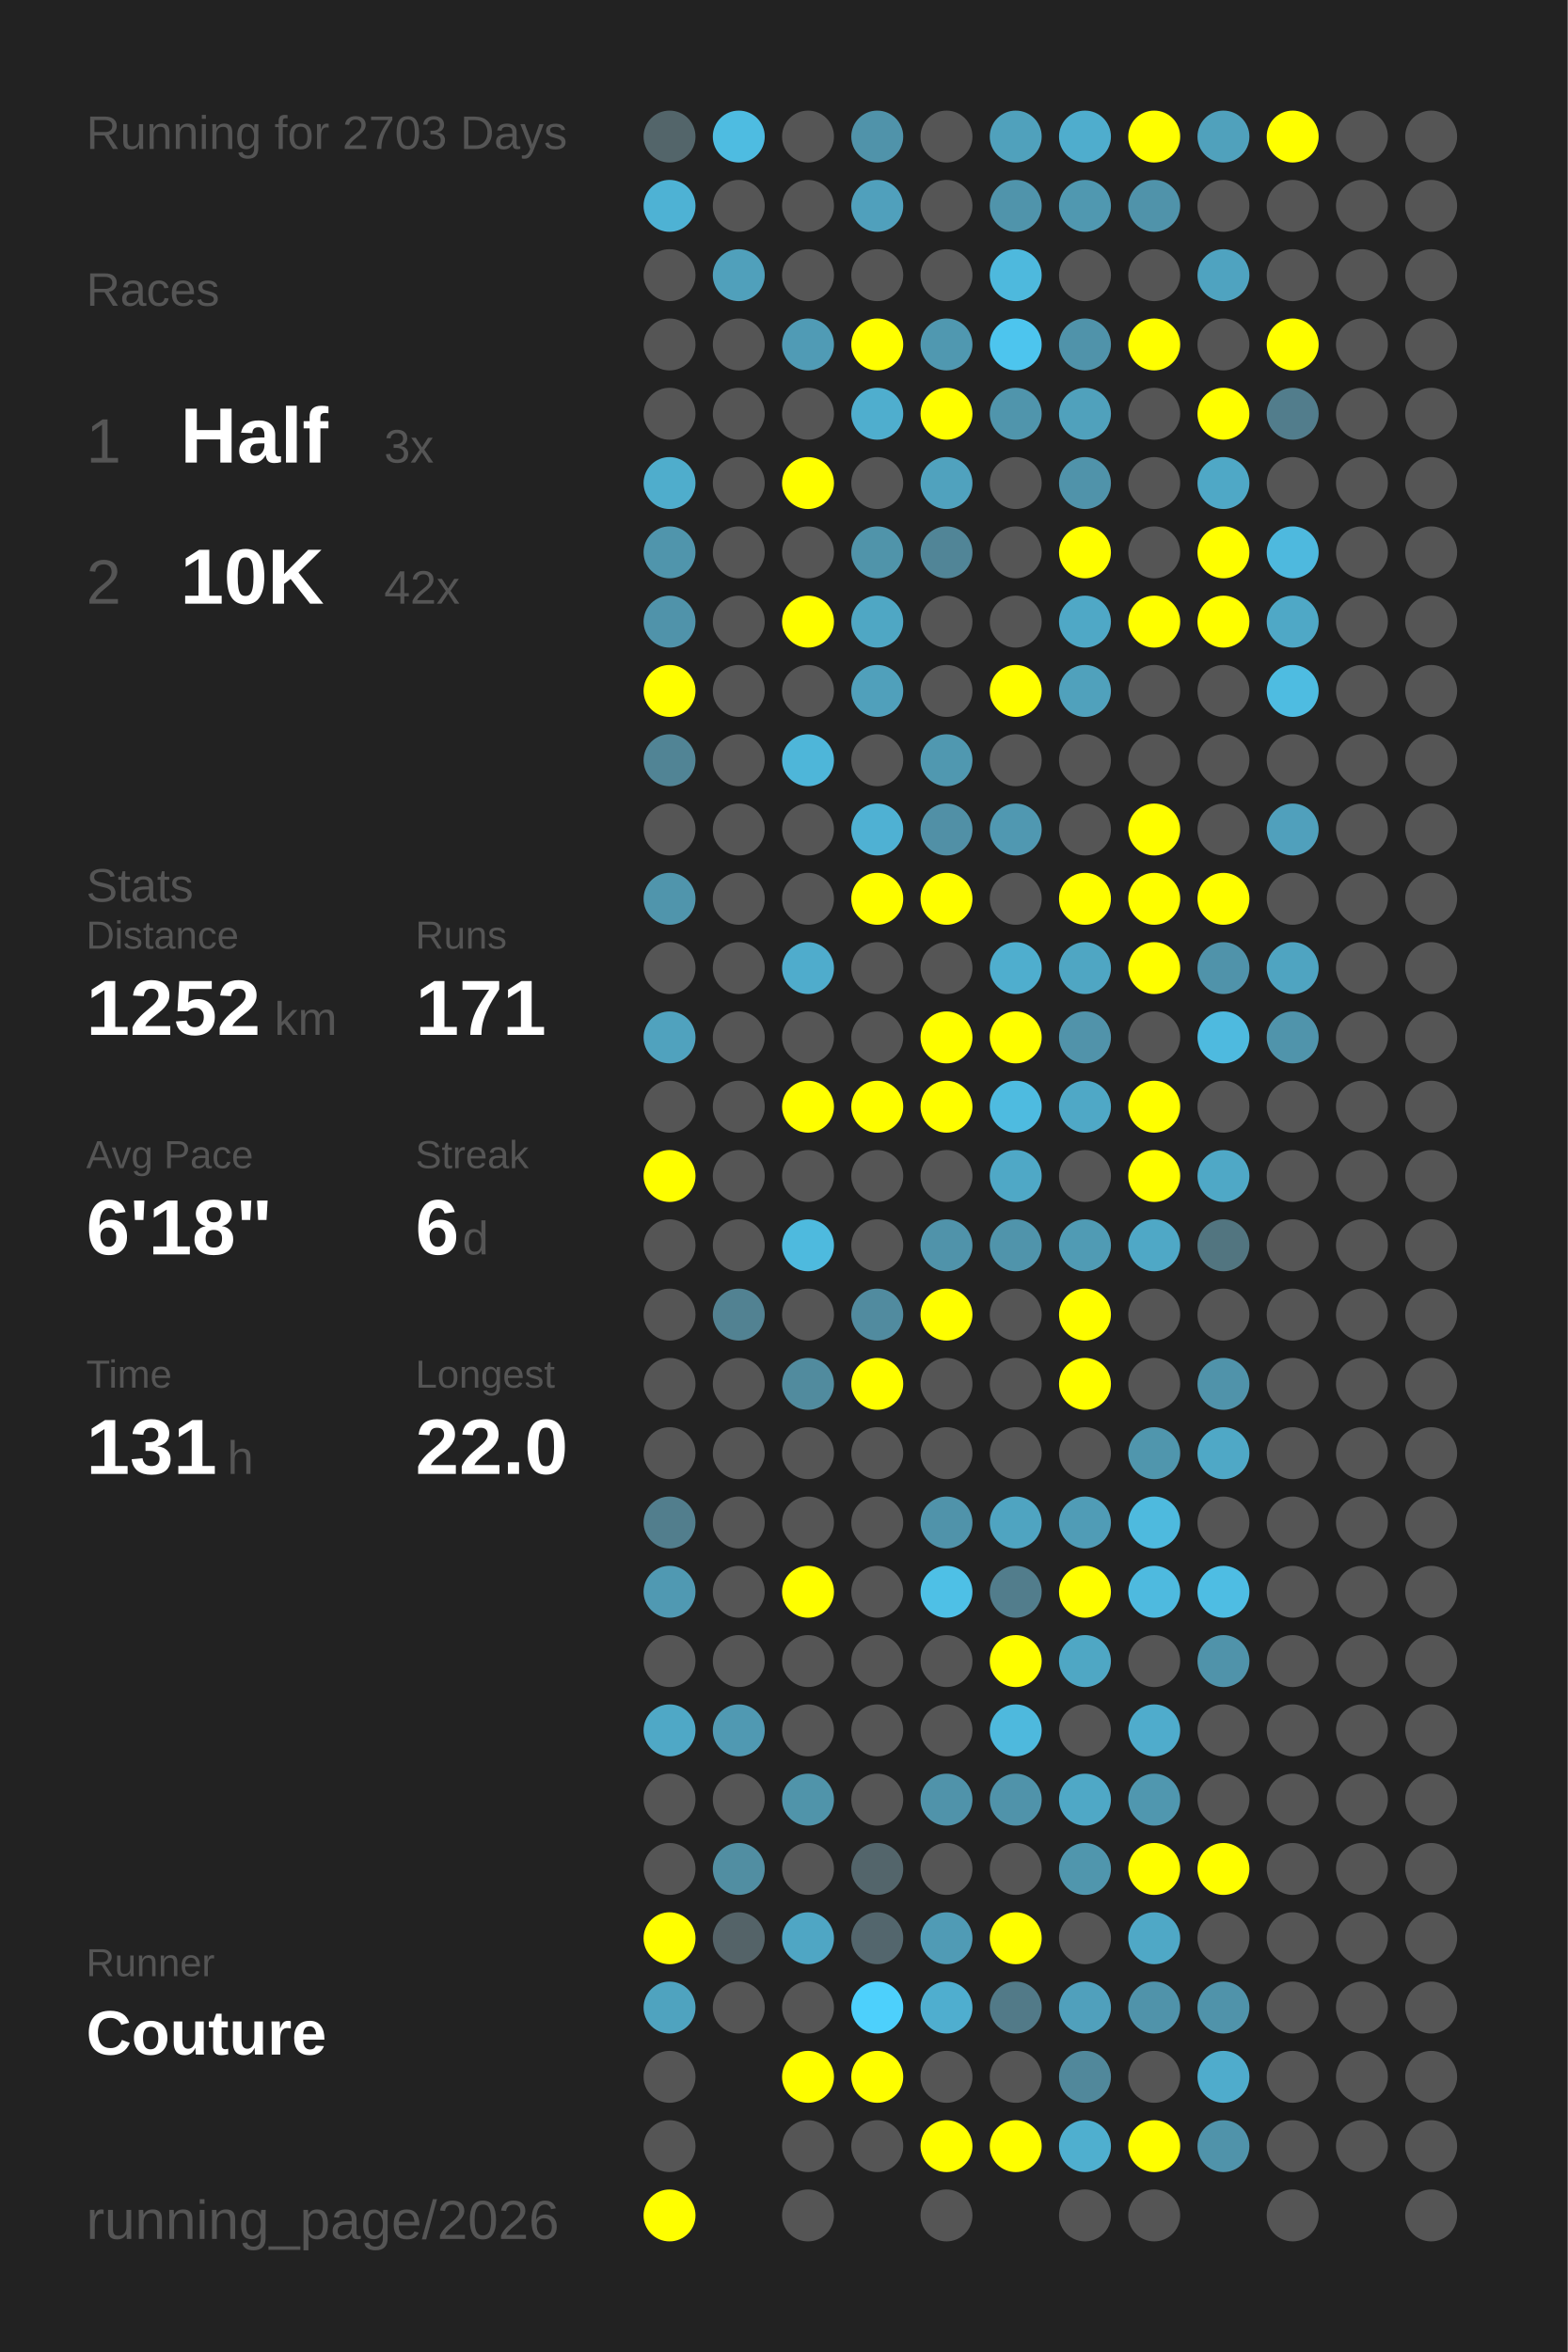
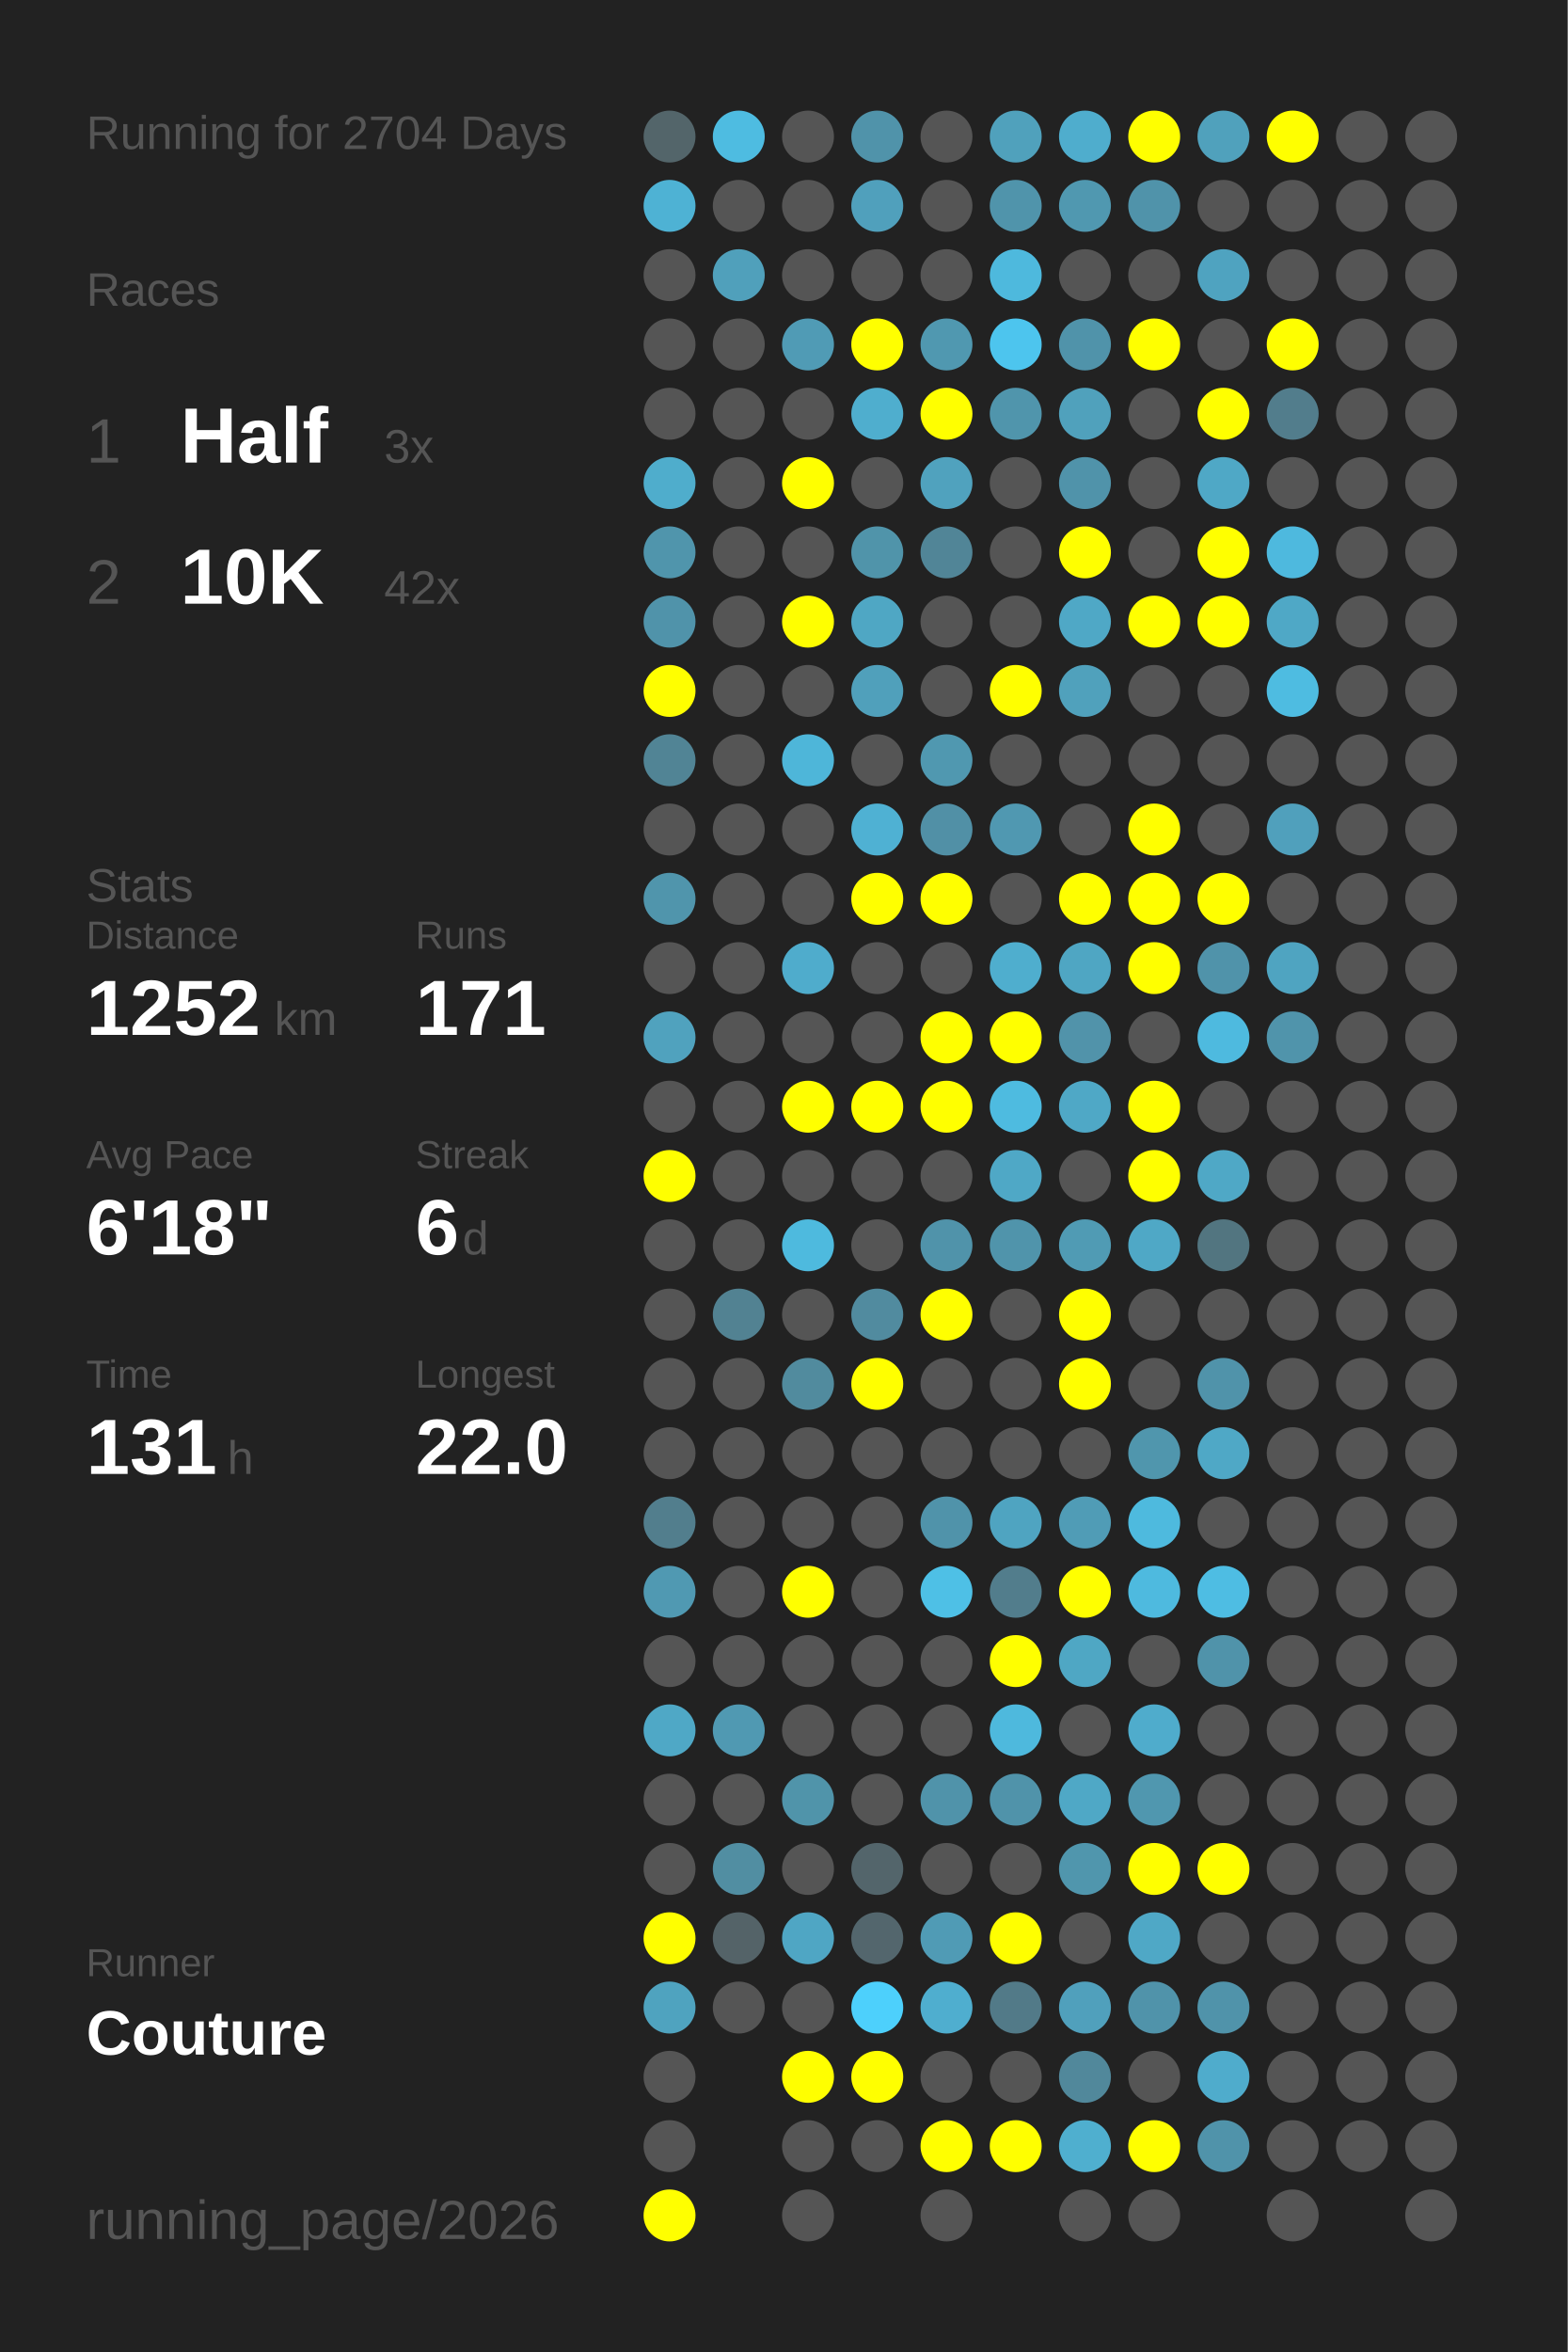
<svg xmlns="http://www.w3.org/2000/svg" baseProfile="full" height="300mm" version="1.1" viewBox="0,0,200,300" width="200mm">
  <defs />
  <rect fill="#222222" height="300" width="200" x="0" y="0" />
-   <text fill="#555555" style="font-size:6px; font-family:Arial;" x="11" y="19">Running for 2703 Days</text>
+   <text fill="#555555" style="font-size:6px; font-family:Arial;" x="11" y="19">Running for 2704 Days</text>
  <text fill="#555555" style="font-size:6px; font-family:Arial;" x="11" y="39">Races</text>
  <text fill="#555555" style="font-size:8px; font-family:Arial;" x="11" y="59">1</text>
  <text fill="#FFFFFF" style="font-size:10px; font-family:Arial; font-weight:bold;" x="23" y="59">Half</text>
  <text fill="#555555" style="font-size:6px; font-family:Arial;" x="49" y="59">3x</text>
  <text fill="#555555" style="font-size:8px; font-family:Arial;" x="11" y="77">2</text>
  <text fill="#FFFFFF" style="font-size:10px; font-family:Arial; font-weight:bold;" x="23" y="77">10K</text>
  <text fill="#555555" style="font-size:6px; font-family:Arial;" x="49" y="77">42x</text>
  <text fill="#555555" style="font-size:6px; font-family:Arial;" x="11" y="115">Stats</text>
  <text fill="#555555" style="font-size:5px; font-family:Arial;" x="11" y="121">Distance</text>
  <text fill="#FFFFFF" style="font-size:10px; font-family:Arial; font-weight:bold;" x="11" y="132">1252</text>
  <text fill="#555555" style="font-size:6px; font-family:Arial;" x="35" y="132">km</text>
  <text fill="#555555" style="font-size:5px; font-family:Arial;" x="53" y="121">Runs</text>
  <text fill="#FFFFFF" style="font-size:10px; font-family:Arial; font-weight:bold;" x="53" y="132">171</text>
  <text fill="#555555" style="font-size:5px; font-family:Arial;" x="11" y="149">Avg Pace</text>
  <text fill="#FFFFFF" style="font-size:10px; font-family:Arial; font-weight:bold;" x="11" y="160">6'18"</text>
  <text fill="#555555" style="font-size:5px; font-family:Arial;" x="53" y="149">Streak</text>
  <text fill="#FFFFFF" style="font-size:10px; font-family:Arial; font-weight:bold;" x="53" y="160">6</text>
  <text fill="#555555" style="font-size:6px; font-family:Arial;" x="59" y="160">d</text>
  <text fill="#555555" style="font-size:5px; font-family:Arial;" x="11" y="177">Time</text>
  <text fill="#FFFFFF" style="font-size:10px; font-family:Arial; font-weight:bold;" x="11" y="188">131</text>
  <text fill="#555555" style="font-size:6px; font-family:Arial;" x="29" y="188">h</text>
  <text fill="#555555" style="font-size:5px; font-family:Arial;" x="53" y="177">Longest</text>
  <text fill="#FFFFFF" style="font-size:10px; font-family:Arial; font-weight:bold;" x="53" y="188">22.0</text>
  <text fill="#555555" style="font-size:5px; font-family:Arial;" x="11" y="252.065">Runner</text>
  <text fill="#FFFFFF" style="font-size:8px; font-family:Arial; font-weight:bold;" x="11" y="262.065">Couture</text>
  <text fill="#555555" style="font-size:7px; font-family:Arial;" x="11" y="285.581">running_page/2026</text>
  <circle cx="85.417" cy="17.419" fill="#53656a" r="3.312" />
  <circle cx="85.417" cy="26.258" fill="#4eb2d4" r="3.312" />
  <circle cx="85.417" cy="35.097" fill="#555555" r="3.312" />
  <circle cx="85.417" cy="43.935" fill="#555555" r="3.312" />
  <circle cx="85.417" cy="52.774" fill="#555555" r="3.312" />
  <circle cx="85.417" cy="61.613" fill="#4fadcc" r="3.312" />
  <circle cx="85.417" cy="70.452" fill="#5095ac" r="3.312" />
  <circle cx="85.417" cy="79.29" fill="#5093aa" r="3.312" />
  <circle cx="85.417" cy="88.129" fill="#FFFF00" r="3.312" />
  <circle cx="85.417" cy="96.968" fill="#518495" r="3.312" />
  <circle cx="85.417" cy="105.806" fill="#555555" r="3.312" />
  <circle cx="85.417" cy="114.645" fill="#5095ac" r="3.312" />
  <circle cx="85.417" cy="123.484" fill="#555555" r="3.312" />
  <circle cx="85.417" cy="132.323" fill="#50a2be" r="3.312" />
  <circle cx="85.417" cy="141.161" fill="#555555" r="3.312" />
  <circle cx="85.417" cy="150" fill="#FFFF00" r="3.312" />
  <circle cx="85.417" cy="158.839" fill="#555555" r="3.312" />
  <circle cx="85.417" cy="167.677" fill="#555555" r="3.312" />
  <circle cx="85.417" cy="176.516" fill="#555555" r="3.312" />
  <circle cx="85.417" cy="185.355" fill="#555555" r="3.312" />
  <circle cx="85.417" cy="194.194" fill="#527e8d" r="3.312" />
  <circle cx="85.417" cy="203.032" fill="#5099b2" r="3.312" />
  <circle cx="85.417" cy="211.871" fill="#555555" r="3.312" />
  <circle cx="85.417" cy="220.71" fill="#4fa8c6" r="3.312" />
  <circle cx="85.417" cy="229.548" fill="#555555" r="3.312" />
  <circle cx="85.417" cy="238.387" fill="#555555" r="3.312" />
  <circle cx="85.417" cy="247.226" fill="#FFFF00" r="3.312" />
  <circle cx="85.417" cy="256.065" fill="#4fa3bf" r="3.312" />
  <circle cx="85.417" cy="264.903" fill="#555555" r="3.312" />
  <circle cx="85.417" cy="273.742" fill="#555555" r="3.312" />
  <circle cx="85.417" cy="282.581" fill="#FFFF00" r="3.312" />
  <circle cx="94.25" cy="17.419" fill="#4ebce1" r="3.312" />
  <circle cx="94.25" cy="26.258" fill="#555555" r="3.312" />
  <circle cx="94.25" cy="35.097" fill="#50a0bb" r="3.312" />
  <circle cx="94.25" cy="43.935" fill="#555555" r="3.312" />
  <circle cx="94.25" cy="52.774" fill="#555555" r="3.312" />
  <circle cx="94.25" cy="61.613" fill="#555555" r="3.312" />
  <circle cx="94.25" cy="70.452" fill="#555555" r="3.312" />
  <circle cx="94.25" cy="79.29" fill="#555555" r="3.312" />
  <circle cx="94.25" cy="88.129" fill="#555555" r="3.312" />
  <circle cx="94.25" cy="96.968" fill="#555555" r="3.312" />
  <circle cx="94.25" cy="105.806" fill="#555555" r="3.312" />
  <circle cx="94.25" cy="114.645" fill="#555555" r="3.312" />
  <circle cx="94.25" cy="123.484" fill="#555555" r="3.312" />
  <circle cx="94.25" cy="132.323" fill="#555555" r="3.312" />
  <circle cx="94.25" cy="141.161" fill="#555555" r="3.312" />
  <circle cx="94.25" cy="150" fill="#555555" r="3.312" />
  <circle cx="94.25" cy="158.839" fill="#555555" r="3.312" />
  <circle cx="94.25" cy="167.677" fill="#528292" r="3.312" />
  <circle cx="94.25" cy="176.516" fill="#555555" r="3.312" />
  <circle cx="94.25" cy="185.355" fill="#555555" r="3.312" />
  <circle cx="94.25" cy="194.194" fill="#555555" r="3.312" />
  <circle cx="94.25" cy="203.032" fill="#555555" r="3.312" />
  <circle cx="94.25" cy="211.871" fill="#555555" r="3.312" />
  <circle cx="94.25" cy="220.71" fill="#5099b2" r="3.312" />
  <circle cx="94.25" cy="229.548" fill="#555555" r="3.312" />
  <circle cx="94.25" cy="238.387" fill="#518ea2" r="3.312" />
  <circle cx="94.25" cy="247.226" fill="#546368" r="3.312" />
  <circle cx="94.25" cy="256.065" fill="#555555" r="3.312" />
  <circle cx="103.083" cy="17.419" fill="#555555" r="3.312" />
  <circle cx="103.083" cy="26.258" fill="#555555" r="3.312" />
  <circle cx="103.083" cy="35.097" fill="#555555" r="3.312" />
  <circle cx="103.083" cy="43.935" fill="#509bb5" r="3.312" />
  <circle cx="103.083" cy="52.774" fill="#555555" r="3.312" />
  <circle cx="103.083" cy="61.613" fill="#FFFF00" r="3.312" />
  <circle cx="103.083" cy="70.452" fill="#555555" r="3.312" />
  <circle cx="103.083" cy="79.29" fill="#FFFF00" r="3.312" />
  <circle cx="103.083" cy="88.129" fill="#555555" r="3.312" />
  <circle cx="103.083" cy="96.968" fill="#4eb6d9" r="3.312" />
  <circle cx="103.083" cy="105.806" fill="#555555" r="3.312" />
  <circle cx="103.083" cy="114.645" fill="#555555" r="3.312" />
  <circle cx="103.083" cy="123.484" fill="#4faccc" r="3.312" />
  <circle cx="103.083" cy="132.323" fill="#555555" r="3.312" />
  <circle cx="103.083" cy="141.161" fill="#FFFF00" r="3.312" />
  <circle cx="103.083" cy="150" fill="#555555" r="3.312" />
  <circle cx="103.083" cy="158.839" fill="#4ebade" r="3.312" />
  <circle cx="103.083" cy="167.677" fill="#555555" r="3.312" />
  <circle cx="103.083" cy="176.516" fill="#518b9e" r="3.312" />
  <circle cx="103.083" cy="185.355" fill="#555555" r="3.312" />
  <circle cx="103.083" cy="194.194" fill="#555555" r="3.312" />
  <circle cx="103.083" cy="203.032" fill="#FFFF00" r="3.312" />
  <circle cx="103.083" cy="211.871" fill="#555555" r="3.312" />
  <circle cx="103.083" cy="220.71" fill="#555555" r="3.312" />
  <circle cx="103.083" cy="229.548" fill="#5094aa" r="3.312" />
  <circle cx="103.083" cy="238.387" fill="#555555" r="3.312" />
  <circle cx="103.083" cy="247.226" fill="#4fa6c4" r="3.312" />
  <circle cx="103.083" cy="256.065" fill="#555555" r="3.312" />
  <circle cx="103.083" cy="264.903" fill="#FFFF00" r="3.312" />
  <circle cx="103.083" cy="273.742" fill="#555555" r="3.312" />
  <circle cx="103.083" cy="282.581" fill="#555555" r="3.312" />
  <circle cx="111.917" cy="17.419" fill="#5093aa" r="3.312" />
  <circle cx="111.917" cy="26.258" fill="#50a0bc" r="3.312" />
  <circle cx="111.917" cy="35.097" fill="#555555" r="3.312" />
  <circle cx="111.917" cy="43.935" fill="#FFFF00" r="3.312" />
  <circle cx="111.917" cy="52.774" fill="#4faece" r="3.312" />
  <circle cx="111.917" cy="61.613" fill="#555555" r="3.312" />
  <circle cx="111.917" cy="70.452" fill="#5094aa" r="3.312" />
  <circle cx="111.917" cy="79.29" fill="#4fa7c4" r="3.312" />
  <circle cx="111.917" cy="88.129" fill="#50a0bb" r="3.312" />
  <circle cx="111.917" cy="96.968" fill="#555555" r="3.312" />
  <circle cx="111.917" cy="105.806" fill="#4fb1d3" r="3.312" />
  <circle cx="111.917" cy="114.645" fill="#FFFF00" r="3.312" />
  <circle cx="111.917" cy="123.484" fill="#555555" r="3.312" />
  <circle cx="111.917" cy="132.323" fill="#555555" r="3.312" />
  <circle cx="111.917" cy="141.161" fill="#FFFF00" r="3.312" />
  <circle cx="111.917" cy="150" fill="#555555" r="3.312" />
  <circle cx="111.917" cy="158.839" fill="#555555" r="3.312" />
  <circle cx="111.917" cy="167.677" fill="#518b9f" r="3.312" />
  <circle cx="111.917" cy="176.516" fill="#FFFF00" r="3.312" />
  <circle cx="111.917" cy="185.355" fill="#555555" r="3.312" />
  <circle cx="111.917" cy="194.194" fill="#555555" r="3.312" />
  <circle cx="111.917" cy="203.032" fill="#555555" r="3.312" />
  <circle cx="111.917" cy="211.871" fill="#555555" r="3.312" />
  <circle cx="111.917" cy="220.71" fill="#555555" r="3.312" />
  <circle cx="111.917" cy="229.548" fill="#555555" r="3.312" />
  <circle cx="111.917" cy="238.387" fill="#53656b" r="3.312" />
  <circle cx="111.917" cy="247.226" fill="#53666d" r="3.312" />
  <circle cx="111.917" cy="256.065" fill="#4dd0fc" r="3.312" />
  <circle cx="111.917" cy="264.903" fill="#FFFF00" r="3.312" />
  <circle cx="111.917" cy="273.742" fill="#555555" r="3.312" />
  <circle cx="120.75" cy="17.419" fill="#555555" r="3.312" />
  <circle cx="120.75" cy="26.258" fill="#555555" r="3.312" />
  <circle cx="120.75" cy="35.097" fill="#555555" r="3.312" />
  <circle cx="120.75" cy="43.935" fill="#5098b0" r="3.312" />
  <circle cx="120.75" cy="52.774" fill="#FFFF00" r="3.312" />
  <circle cx="120.75" cy="61.613" fill="#50a2be" r="3.312" />
  <circle cx="120.75" cy="70.452" fill="#518597" r="3.312" />
  <circle cx="120.75" cy="79.29" fill="#555555" r="3.312" />
  <circle cx="120.75" cy="88.129" fill="#555555" r="3.312" />
  <circle cx="120.75" cy="96.968" fill="#5098b0" r="3.312" />
  <circle cx="120.75" cy="105.806" fill="#5190a6" r="3.312" />
  <circle cx="120.75" cy="114.645" fill="#FFFF00" r="3.312" />
  <circle cx="120.75" cy="123.484" fill="#555555" r="3.312" />
  <circle cx="120.75" cy="132.323" fill="#FFFF00" r="3.312" />
  <circle cx="120.75" cy="141.161" fill="#FFFF00" r="3.312" />
  <circle cx="120.75" cy="150" fill="#555555" r="3.312" />
  <circle cx="120.75" cy="158.839" fill="#5093aa" r="3.312" />
  <circle cx="120.75" cy="167.677" fill="#FFFF00" r="3.312" />
  <circle cx="120.75" cy="176.516" fill="#555555" r="3.312" />
  <circle cx="120.75" cy="185.355" fill="#555555" r="3.312" />
  <circle cx="120.75" cy="194.194" fill="#5093aa" r="3.312" />
  <circle cx="120.75" cy="203.032" fill="#4ec0e6" r="3.312" />
  <circle cx="120.75" cy="211.871" fill="#555555" r="3.312" />
  <circle cx="120.75" cy="220.71" fill="#555555" r="3.312" />
  <circle cx="120.75" cy="229.548" fill="#5093aa" r="3.312" />
  <circle cx="120.75" cy="238.387" fill="#555555" r="3.312" />
  <circle cx="120.75" cy="247.226" fill="#509bb5" r="3.312" />
  <circle cx="120.75" cy="256.065" fill="#4faecf" r="3.312" />
  <circle cx="120.75" cy="264.903" fill="#555555" r="3.312" />
  <circle cx="120.75" cy="273.742" fill="#FFFF00" r="3.312" />
  <circle cx="120.75" cy="282.581" fill="#555555" r="3.312" />
  <circle cx="129.583" cy="17.419" fill="#50a1bc" r="3.312" />
  <circle cx="129.583" cy="26.258" fill="#5094ab" r="3.312" />
  <circle cx="129.583" cy="35.097" fill="#4eb9dd" r="3.312" />
  <circle cx="129.583" cy="43.935" fill="#4dc5ee" r="3.312" />
  <circle cx="129.583" cy="52.774" fill="#5095ac" r="3.312" />
  <circle cx="129.583" cy="61.613" fill="#555555" r="3.312" />
  <circle cx="129.583" cy="70.452" fill="#555555" r="3.312" />
  <circle cx="129.583" cy="79.29" fill="#555555" r="3.312" />
  <circle cx="129.583" cy="88.129" fill="#FFFF00" r="3.312" />
  <circle cx="129.583" cy="96.968" fill="#555555" r="3.312" />
  <circle cx="129.583" cy="105.806" fill="#5098b1" r="3.312" />
  <circle cx="129.583" cy="114.645" fill="#555555" r="3.312" />
  <circle cx="129.583" cy="123.484" fill="#4faece" r="3.312" />
  <circle cx="129.583" cy="132.323" fill="#FFFF00" r="3.312" />
  <circle cx="129.583" cy="141.161" fill="#4ebbe0" r="3.312" />
  <circle cx="129.583" cy="150" fill="#4fa8c6" r="3.312" />
  <circle cx="129.583" cy="158.839" fill="#5094ab" r="3.312" />
  <circle cx="129.583" cy="167.677" fill="#555555" r="3.312" />
  <circle cx="129.583" cy="176.516" fill="#555555" r="3.312" />
  <circle cx="129.583" cy="185.355" fill="#555555" r="3.312" />
  <circle cx="129.583" cy="194.194" fill="#4fa4c1" r="3.312" />
  <circle cx="129.583" cy="203.032" fill="#527d8c" r="3.312" />
  <circle cx="129.583" cy="211.871" fill="#FFFF00" r="3.312" />
  <circle cx="129.583" cy="220.71" fill="#4eb9dd" r="3.312" />
  <circle cx="129.583" cy="229.548" fill="#5093aa" r="3.312" />
  <circle cx="129.583" cy="238.387" fill="#555555" r="3.312" />
  <circle cx="129.583" cy="247.226" fill="#FFFF00" r="3.312" />
  <circle cx="129.583" cy="256.065" fill="#527a88" r="3.312" />
  <circle cx="129.583" cy="264.903" fill="#555555" r="3.312" />
  <circle cx="129.583" cy="273.742" fill="#FFFF00" r="3.312" />
  <circle cx="138.417" cy="17.419" fill="#4fadcd" r="3.312" />
  <circle cx="138.417" cy="26.258" fill="#5098b0" r="3.312" />
  <circle cx="138.417" cy="35.097" fill="#555555" r="3.312" />
  <circle cx="138.417" cy="43.935" fill="#5093aa" r="3.312" />
  <circle cx="138.417" cy="52.774" fill="#50a1bc" r="3.312" />
  <circle cx="138.417" cy="61.613" fill="#5093aa" r="3.312" />
  <circle cx="138.417" cy="70.452" fill="#FFFF00" r="3.312" />
  <circle cx="138.417" cy="79.29" fill="#4fa8c6" r="3.312" />
  <circle cx="138.417" cy="88.129" fill="#50a1bc" r="3.312" />
  <circle cx="138.417" cy="96.968" fill="#555555" r="3.312" />
  <circle cx="138.417" cy="105.806" fill="#555555" r="3.312" />
  <circle cx="138.417" cy="114.645" fill="#FFFF00" r="3.312" />
  <circle cx="138.417" cy="123.484" fill="#4fa6c3" r="3.312" />
  <circle cx="138.417" cy="132.323" fill="#5193aa" r="3.312" />
  <circle cx="138.417" cy="141.161" fill="#4fa8c6" r="3.312" />
  <circle cx="138.417" cy="150" fill="#555555" r="3.312" />
  <circle cx="138.417" cy="158.839" fill="#509bb4" r="3.312" />
  <circle cx="138.417" cy="167.677" fill="#FFFF00" r="3.312" />
  <circle cx="138.417" cy="176.516" fill="#FFFF00" r="3.312" />
  <circle cx="138.417" cy="185.355" fill="#555555" r="3.312" />
  <circle cx="138.417" cy="194.194" fill="#509cb6" r="3.312" />
  <circle cx="138.417" cy="203.032" fill="#FFFF00" r="3.312" />
  <circle cx="138.417" cy="211.871" fill="#4fa7c4" r="3.312" />
  <circle cx="138.417" cy="220.71" fill="#555555" r="3.312" />
  <circle cx="138.417" cy="229.548" fill="#4fa8c6" r="3.312" />
  <circle cx="138.417" cy="238.387" fill="#5096ad" r="3.312" />
  <circle cx="138.417" cy="247.226" fill="#555555" r="3.312" />
  <circle cx="138.417" cy="256.065" fill="#50a0bc" r="3.312" />
  <circle cx="138.417" cy="264.903" fill="#51889b" r="3.312" />
  <circle cx="138.417" cy="273.742" fill="#4fafcf" r="3.312" />
  <circle cx="138.417" cy="282.581" fill="#555555" r="3.312" />
  <circle cx="147.25" cy="17.419" fill="#FFFF00" r="3.312" />
  <circle cx="147.25" cy="26.258" fill="#5093aa" r="3.312" />
  <circle cx="147.25" cy="35.097" fill="#555555" r="3.312" />
  <circle cx="147.25" cy="43.935" fill="#FFFF00" r="3.312" />
  <circle cx="147.25" cy="52.774" fill="#555555" r="3.312" />
  <circle cx="147.25" cy="61.613" fill="#555555" r="3.312" />
  <circle cx="147.25" cy="70.452" fill="#555555" r="3.312" />
  <circle cx="147.25" cy="79.29" fill="#FFFF00" r="3.312" />
  <circle cx="147.25" cy="88.129" fill="#555555" r="3.312" />
  <circle cx="147.25" cy="96.968" fill="#555555" r="3.312" />
  <circle cx="147.25" cy="105.806" fill="#FFFF00" r="3.312" />
  <circle cx="147.25" cy="114.645" fill="#FFFF00" r="3.312" />
  <circle cx="147.25" cy="123.484" fill="#FFFF00" r="3.312" />
  <circle cx="147.25" cy="132.323" fill="#555555" r="3.312" />
  <circle cx="147.25" cy="141.161" fill="#FFFF00" r="3.312" />
  <circle cx="147.25" cy="150" fill="#FFFF00" r="3.312" />
  <circle cx="147.25" cy="158.839" fill="#4fa8c6" r="3.312" />
  <circle cx="147.25" cy="167.677" fill="#555555" r="3.312" />
  <circle cx="147.25" cy="176.516" fill="#555555" r="3.312" />
  <circle cx="147.25" cy="185.355" fill="#5096ad" r="3.312" />
  <circle cx="147.25" cy="194.194" fill="#4ebade" r="3.312" />
  <circle cx="147.25" cy="203.032" fill="#4ebadf" r="3.312" />
  <circle cx="147.25" cy="211.871" fill="#555555" r="3.312" />
  <circle cx="147.25" cy="220.71" fill="#4faccc" r="3.312" />
  <circle cx="147.25" cy="229.548" fill="#5097af" r="3.312" />
  <circle cx="147.25" cy="238.387" fill="#FFFF00" r="3.312" />
  <circle cx="147.25" cy="247.226" fill="#4fa8c6" r="3.312" />
  <circle cx="147.25" cy="256.065" fill="#5093aa" r="3.312" />
  <circle cx="147.25" cy="264.903" fill="#555555" r="3.312" />
  <circle cx="147.25" cy="273.742" fill="#FFFF00" r="3.312" />
  <circle cx="147.25" cy="282.581" fill="#555555" r="3.312" />
  <circle cx="156.083" cy="17.419" fill="#50a1bc" r="3.312" />
  <circle cx="156.083" cy="26.258" fill="#555555" r="3.312" />
  <circle cx="156.083" cy="35.097" fill="#4fa3c0" r="3.312" />
  <circle cx="156.083" cy="43.935" fill="#555555" r="3.312" />
  <circle cx="156.083" cy="52.774" fill="#FFFF00" r="3.312" />
  <circle cx="156.083" cy="61.613" fill="#4fa8c6" r="3.312" />
  <circle cx="156.083" cy="70.452" fill="#FFFF00" r="3.312" />
  <circle cx="156.083" cy="79.29" fill="#FFFF00" r="3.312" />
  <circle cx="156.083" cy="88.129" fill="#555555" r="3.312" />
  <circle cx="156.083" cy="96.968" fill="#555555" r="3.312" />
  <circle cx="156.083" cy="105.806" fill="#555555" r="3.312" />
  <circle cx="156.083" cy="114.645" fill="#FFFF00" r="3.312" />
  <circle cx="156.083" cy="123.484" fill="#5093aa" r="3.312" />
  <circle cx="156.083" cy="132.323" fill="#4ebadf" r="3.312" />
  <circle cx="156.083" cy="141.161" fill="#555555" r="3.312" />
  <circle cx="156.083" cy="150" fill="#4fa8c6" r="3.312" />
  <circle cx="156.083" cy="158.839" fill="#527580" r="3.312" />
  <circle cx="156.083" cy="167.677" fill="#555555" r="3.312" />
  <circle cx="156.083" cy="176.516" fill="#5093aa" r="3.312" />
  <circle cx="156.083" cy="185.355" fill="#4fa8c6" r="3.312" />
  <circle cx="156.083" cy="194.194" fill="#555555" r="3.312" />
  <circle cx="156.083" cy="203.032" fill="#4ebde3" r="3.312" />
  <circle cx="156.083" cy="211.871" fill="#5093aa" r="3.312" />
  <circle cx="156.083" cy="220.71" fill="#555555" r="3.312" />
  <circle cx="156.083" cy="229.548" fill="#555555" r="3.312" />
  <circle cx="156.083" cy="238.387" fill="#FFFF00" r="3.312" />
  <circle cx="156.083" cy="247.226" fill="#555555" r="3.312" />
  <circle cx="156.083" cy="256.065" fill="#5093aa" r="3.312" />
  <circle cx="156.083" cy="264.903" fill="#4faccc" r="3.312" />
  <circle cx="156.083" cy="273.742" fill="#5093aa" r="3.312" />
  <circle cx="164.917" cy="17.419" fill="#FFFF00" r="3.312" />
  <circle cx="164.917" cy="26.258" fill="#555555" r="3.312" />
  <circle cx="164.917" cy="35.097" fill="#555555" r="3.312" />
  <circle cx="164.917" cy="43.935" fill="#FFFF00" r="3.312" />
  <circle cx="164.917" cy="52.774" fill="#527d8c" r="3.312" />
  <circle cx="164.917" cy="61.613" fill="#555555" r="3.312" />
  <circle cx="164.917" cy="70.452" fill="#4eb9de" r="3.312" />
  <circle cx="164.917" cy="79.29" fill="#4fa8c6" r="3.312" />
  <circle cx="164.917" cy="88.129" fill="#4ebce1" r="3.312" />
  <circle cx="164.917" cy="96.968" fill="#555555" r="3.312" />
  <circle cx="164.917" cy="105.806" fill="#50a0bc" r="3.312" />
  <circle cx="164.917" cy="114.645" fill="#555555" r="3.312" />
  <circle cx="164.917" cy="123.484" fill="#4fa4c1" r="3.312" />
  <circle cx="164.917" cy="132.323" fill="#5094ab" r="3.312" />
  <circle cx="164.917" cy="141.161" fill="#555555" r="3.312" />
  <circle cx="164.917" cy="150" fill="#555555" r="3.312" />
  <circle cx="164.917" cy="158.839" fill="#555555" r="3.312" />
  <circle cx="164.917" cy="167.677" fill="#555555" r="3.312" />
  <circle cx="164.917" cy="176.516" fill="#555555" r="3.312" />
  <circle cx="164.917" cy="185.355" fill="#555555" r="3.312" />
  <circle cx="164.917" cy="194.194" fill="#555555" r="3.312" />
  <circle cx="164.917" cy="203.032" fill="#555555" r="3.312" />
  <circle cx="164.917" cy="211.871" fill="#555555" r="3.312" />
  <circle cx="164.917" cy="220.71" fill="#555555" r="3.312" />
  <circle cx="164.917" cy="229.548" fill="#555555" r="3.312" />
  <circle cx="164.917" cy="238.387" fill="#555555" r="3.312" />
  <circle cx="164.917" cy="247.226" fill="#555555" r="3.312" />
  <circle cx="164.917" cy="256.065" fill="#555555" r="3.312" />
  <circle cx="164.917" cy="264.903" fill="#555555" r="3.312" />
  <circle cx="164.917" cy="273.742" fill="#555555" r="3.312" />
  <circle cx="164.917" cy="282.581" fill="#555555" r="3.312" />
  <circle cx="173.75" cy="17.419" fill="#555555" r="3.312" />
  <circle cx="173.75" cy="26.258" fill="#555555" r="3.312" />
  <circle cx="173.75" cy="35.097" fill="#555555" r="3.312" />
  <circle cx="173.75" cy="43.935" fill="#555555" r="3.312" />
  <circle cx="173.75" cy="52.774" fill="#555555" r="3.312" />
  <circle cx="173.75" cy="61.613" fill="#555555" r="3.312" />
  <circle cx="173.75" cy="70.452" fill="#555555" r="3.312" />
  <circle cx="173.75" cy="79.29" fill="#555555" r="3.312" />
  <circle cx="173.75" cy="88.129" fill="#555555" r="3.312" />
  <circle cx="173.75" cy="96.968" fill="#555555" r="3.312" />
  <circle cx="173.75" cy="105.806" fill="#555555" r="3.312" />
  <circle cx="173.75" cy="114.645" fill="#555555" r="3.312" />
  <circle cx="173.75" cy="123.484" fill="#555555" r="3.312" />
  <circle cx="173.75" cy="132.323" fill="#555555" r="3.312" />
  <circle cx="173.75" cy="141.161" fill="#555555" r="3.312" />
  <circle cx="173.75" cy="150" fill="#555555" r="3.312" />
  <circle cx="173.75" cy="158.839" fill="#555555" r="3.312" />
  <circle cx="173.75" cy="167.677" fill="#555555" r="3.312" />
  <circle cx="173.75" cy="176.516" fill="#555555" r="3.312" />
  <circle cx="173.75" cy="185.355" fill="#555555" r="3.312" />
  <circle cx="173.75" cy="194.194" fill="#555555" r="3.312" />
  <circle cx="173.75" cy="203.032" fill="#555555" r="3.312" />
  <circle cx="173.75" cy="211.871" fill="#555555" r="3.312" />
  <circle cx="173.75" cy="220.71" fill="#555555" r="3.312" />
  <circle cx="173.75" cy="229.548" fill="#555555" r="3.312" />
  <circle cx="173.75" cy="238.387" fill="#555555" r="3.312" />
  <circle cx="173.75" cy="247.226" fill="#555555" r="3.312" />
  <circle cx="173.75" cy="256.065" fill="#555555" r="3.312" />
  <circle cx="173.75" cy="264.903" fill="#555555" r="3.312" />
  <circle cx="173.75" cy="273.742" fill="#555555" r="3.312" />
  <circle cx="182.583" cy="17.419" fill="#555555" r="3.312" />
  <circle cx="182.583" cy="26.258" fill="#555555" r="3.312" />
  <circle cx="182.583" cy="35.097" fill="#555555" r="3.312" />
  <circle cx="182.583" cy="43.935" fill="#555555" r="3.312" />
  <circle cx="182.583" cy="52.774" fill="#555555" r="3.312" />
  <circle cx="182.583" cy="61.613" fill="#555555" r="3.312" />
  <circle cx="182.583" cy="70.452" fill="#555555" r="3.312" />
  <circle cx="182.583" cy="79.29" fill="#555555" r="3.312" />
  <circle cx="182.583" cy="88.129" fill="#555555" r="3.312" />
  <circle cx="182.583" cy="96.968" fill="#555555" r="3.312" />
  <circle cx="182.583" cy="105.806" fill="#555555" r="3.312" />
  <circle cx="182.583" cy="114.645" fill="#555555" r="3.312" />
  <circle cx="182.583" cy="123.484" fill="#555555" r="3.312" />
  <circle cx="182.583" cy="132.323" fill="#555555" r="3.312" />
  <circle cx="182.583" cy="141.161" fill="#555555" r="3.312" />
  <circle cx="182.583" cy="150" fill="#555555" r="3.312" />
  <circle cx="182.583" cy="158.839" fill="#555555" r="3.312" />
  <circle cx="182.583" cy="167.677" fill="#555555" r="3.312" />
  <circle cx="182.583" cy="176.516" fill="#555555" r="3.312" />
  <circle cx="182.583" cy="185.355" fill="#555555" r="3.312" />
  <circle cx="182.583" cy="194.194" fill="#555555" r="3.312" />
  <circle cx="182.583" cy="203.032" fill="#555555" r="3.312" />
  <circle cx="182.583" cy="211.871" fill="#555555" r="3.312" />
  <circle cx="182.583" cy="220.71" fill="#555555" r="3.312" />
  <circle cx="182.583" cy="229.548" fill="#555555" r="3.312" />
  <circle cx="182.583" cy="238.387" fill="#555555" r="3.312" />
  <circle cx="182.583" cy="247.226" fill="#555555" r="3.312" />
  <circle cx="182.583" cy="256.065" fill="#555555" r="3.312" />
  <circle cx="182.583" cy="264.903" fill="#555555" r="3.312" />
  <circle cx="182.583" cy="273.742" fill="#555555" r="3.312" />
  <circle cx="182.583" cy="282.581" fill="#555555" r="3.312" />
</svg>
